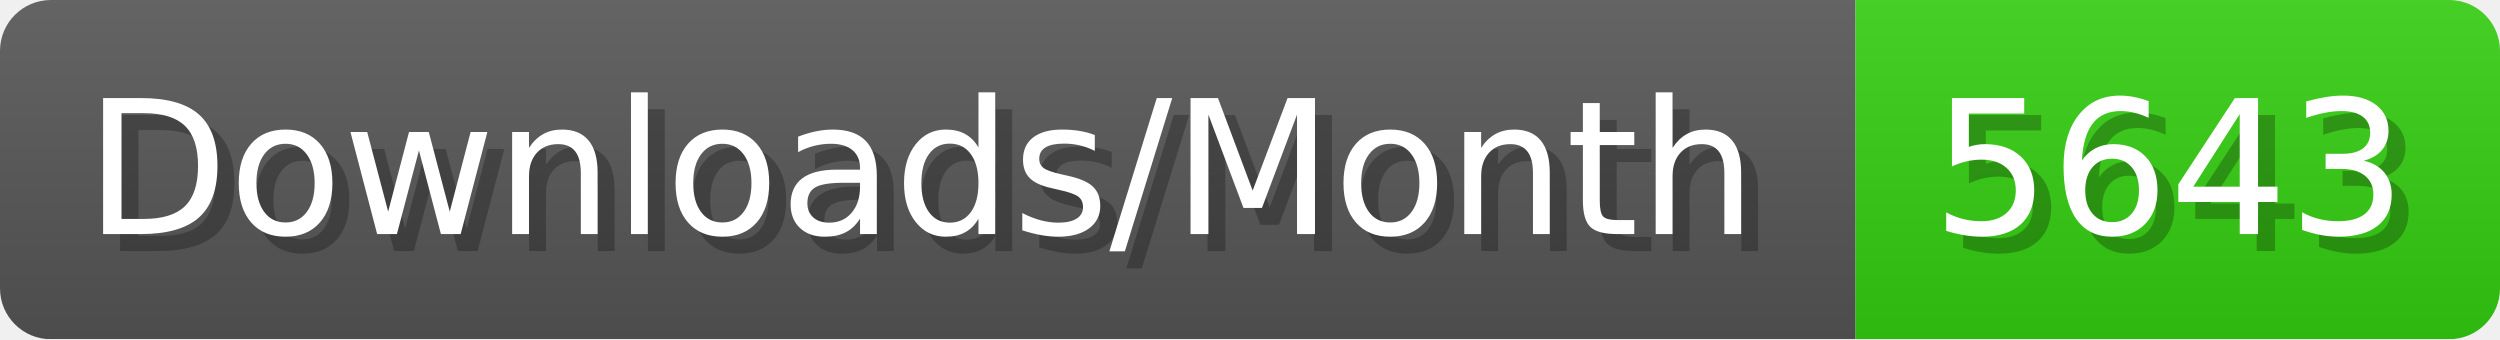
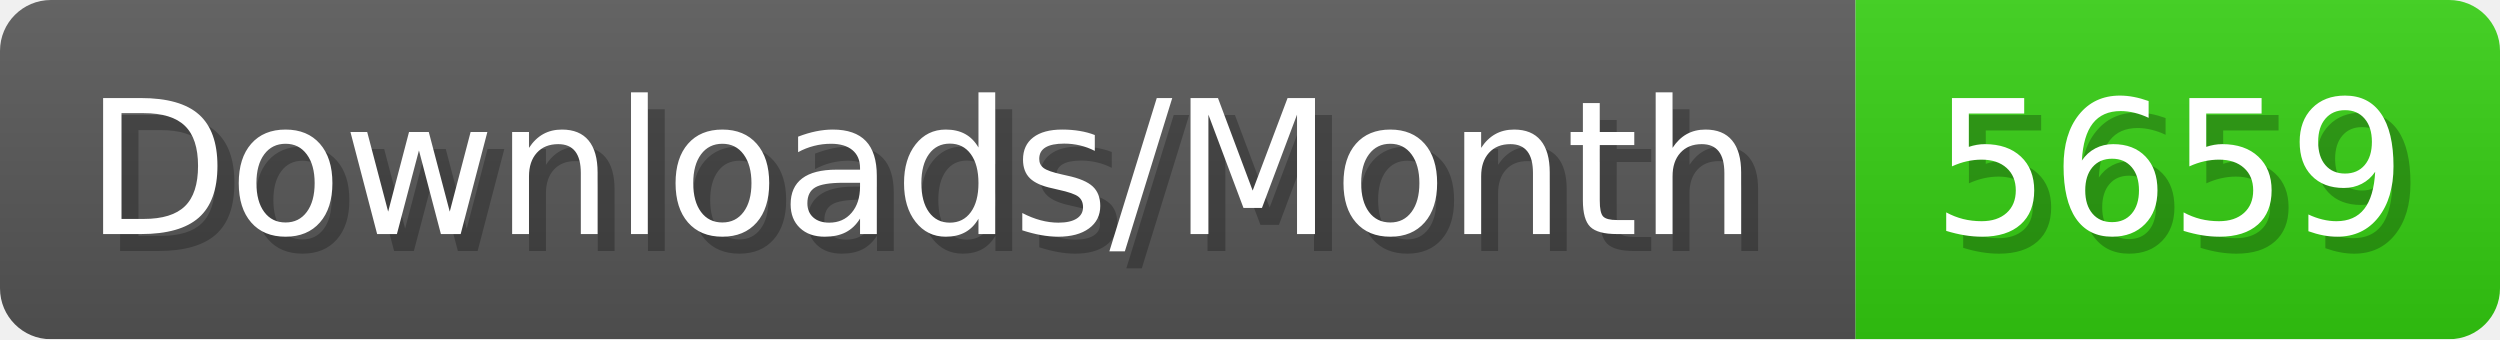
- <svg xmlns="http://www.w3.org/2000/svg" width="147.4" height="20" viewBox="0 0 1474 200" role="img" aria-label="Downloads/Month: 5643">
+ <svg xmlns="http://www.w3.org/2000/svg" width="147.4" height="20" viewBox="0 0 1474 200" role="img" aria-label="Downloads/Month: 5659">
  <linearGradient id="YlXUI" x2="0" y2="100%">
    <stop offset="0" stop-opacity=".1" stop-color="#EEE" />
    <stop offset="1" stop-opacity=".1" />
  </linearGradient>
  <mask id="JHhop">
    <rect width="1474" height="200" rx="30" fill="#FFF" />
  </mask>
  <g mask="url(#JHhop)">
    <rect width="1094" height="200" fill="#555" />
    <rect width="380" height="200" fill="#3C1" x="1094" />
    <rect width="1474" height="200" fill="url(#YlXUI)" />
  </g>
  <g aria-hidden="true" fill="#fff" text-anchor="start" font-family="Verdana,DejaVu Sans,sans-serif" font-size="110">
    <text x="60" y="148" textLength="994" fill="#000" opacity="0.25">Downloads/Month</text>
    <text x="50" y="138" textLength="994">Downloads/Month</text>
-     <text x="1149" y="148" textLength="280" fill="#000" opacity="0.25">5643</text>
-     <text x="1139" y="138" textLength="280">5643</text>
+     <text x="1149" y="148" textLength="280" fill="#000" opacity="0.25">5659</text>
+     <text x="1139" y="138" textLength="280">5659</text>
  </g>
</svg>
